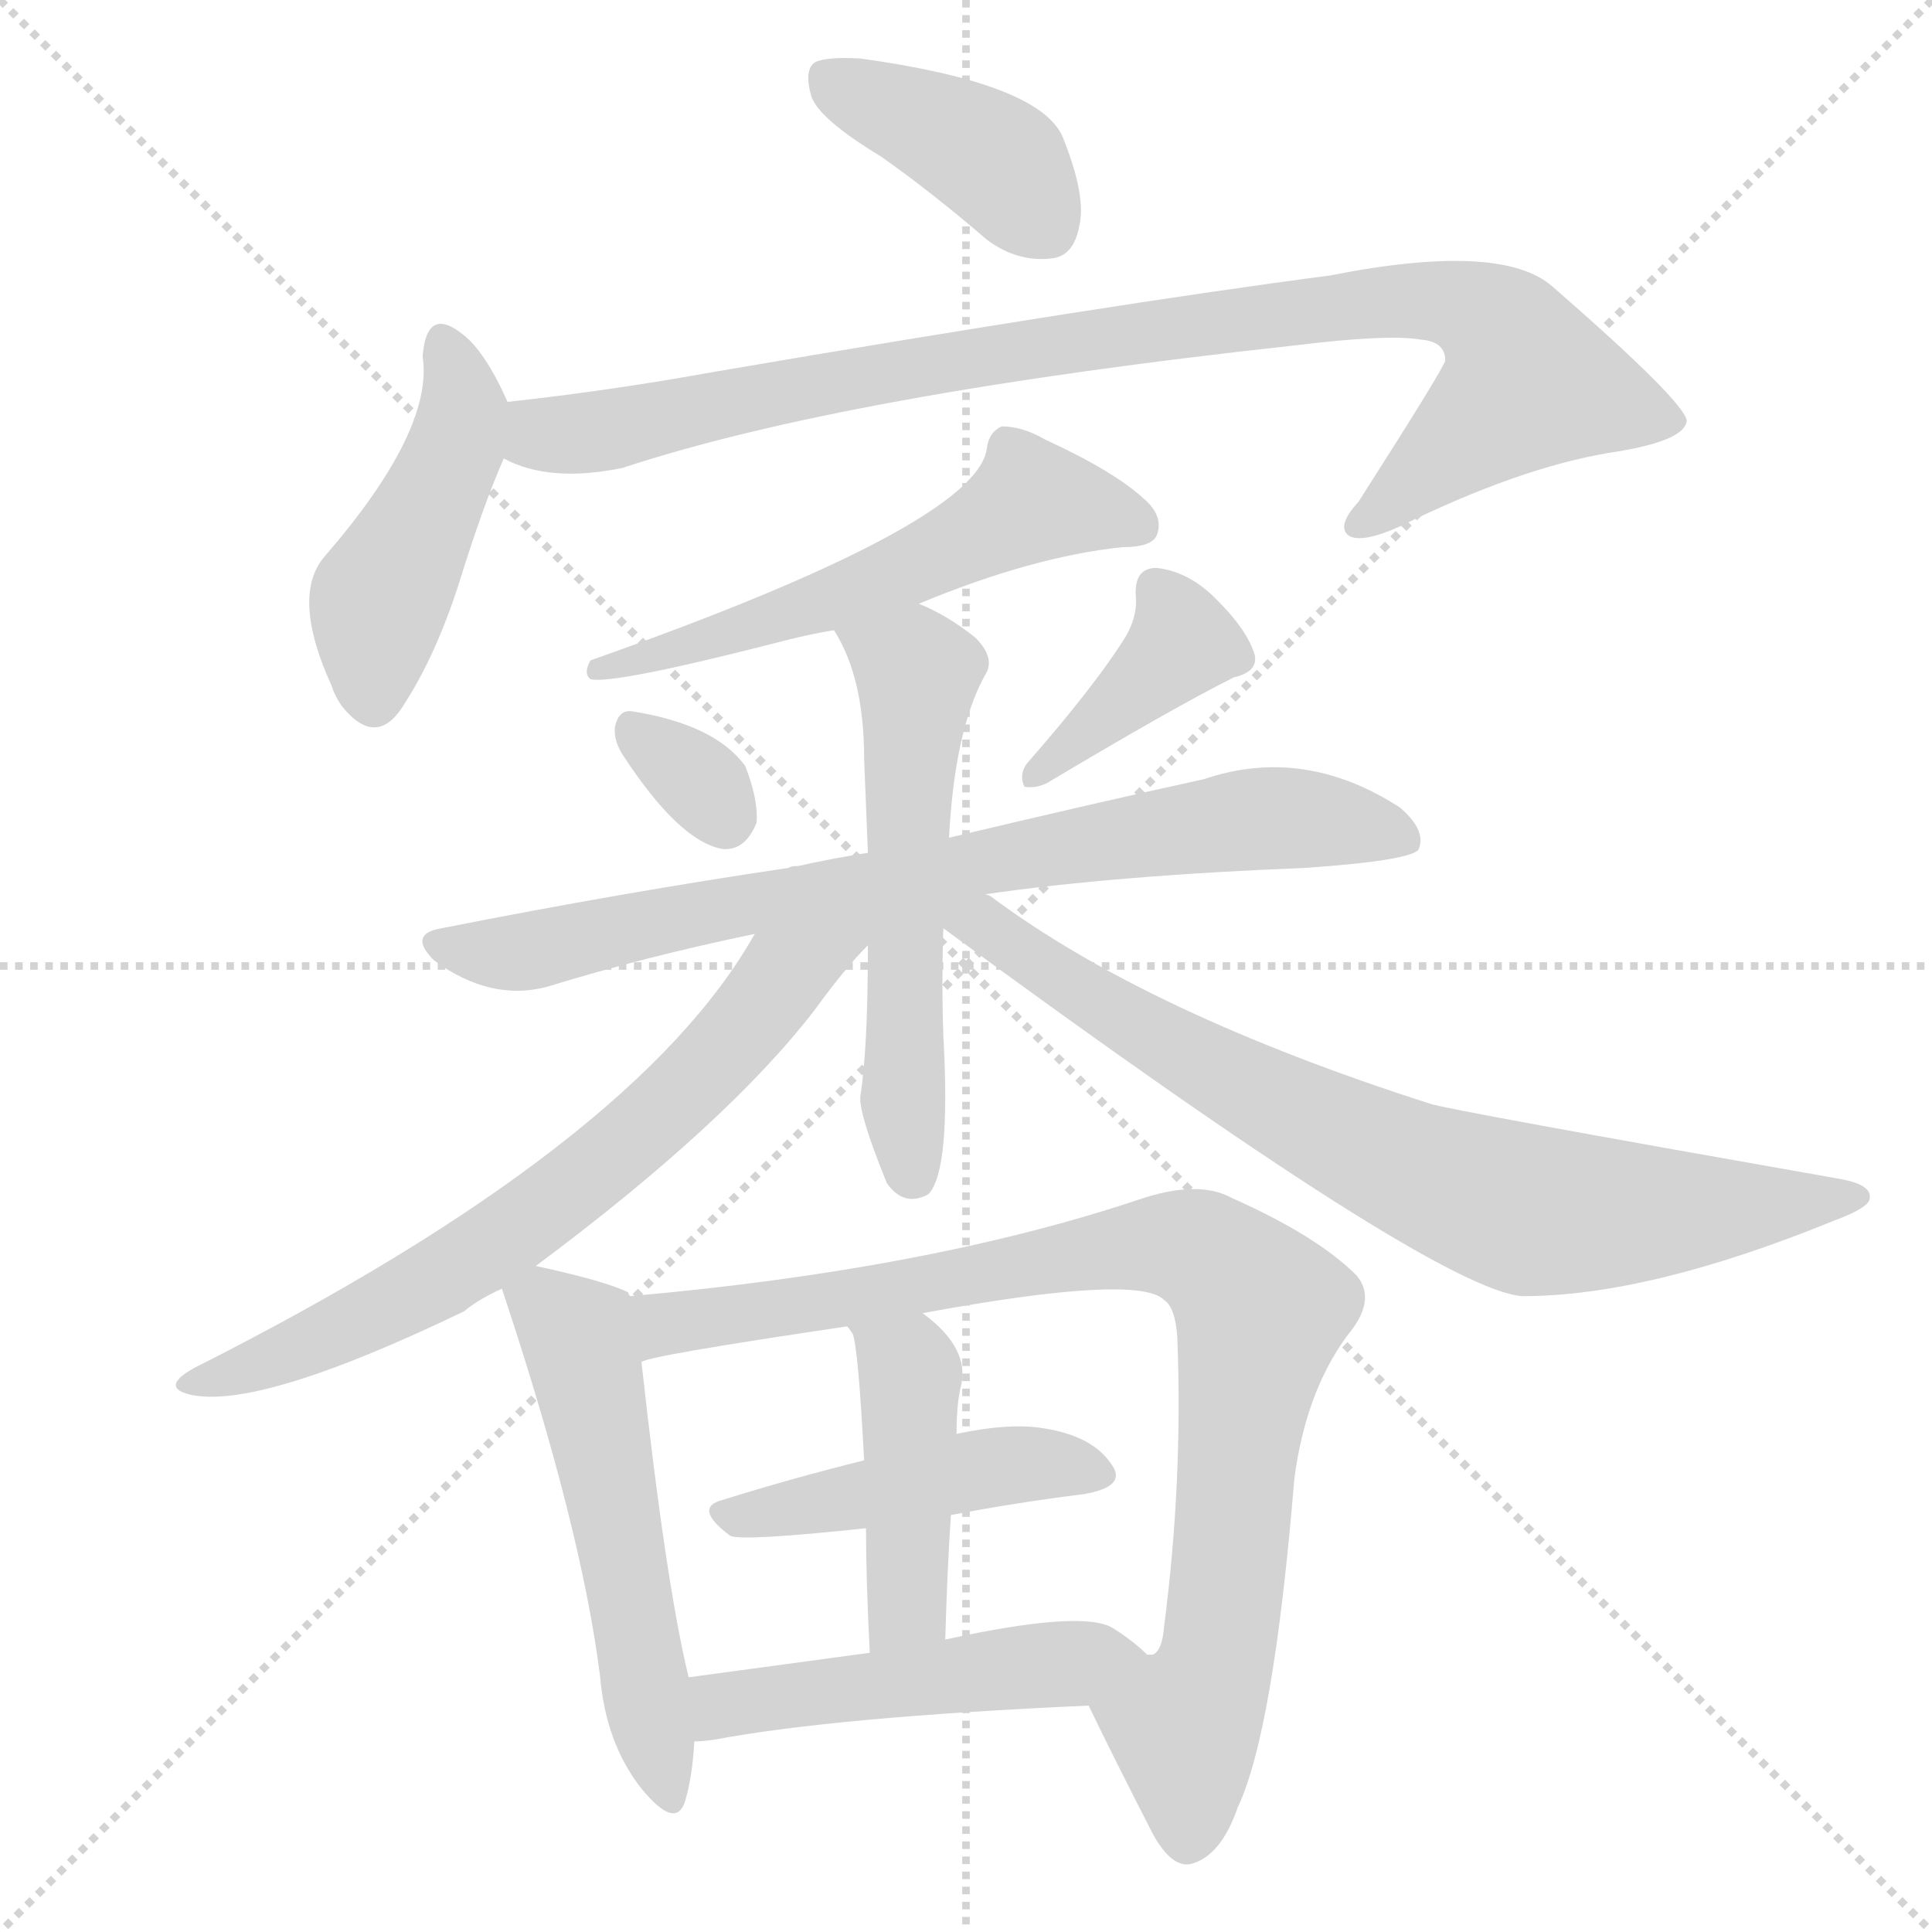
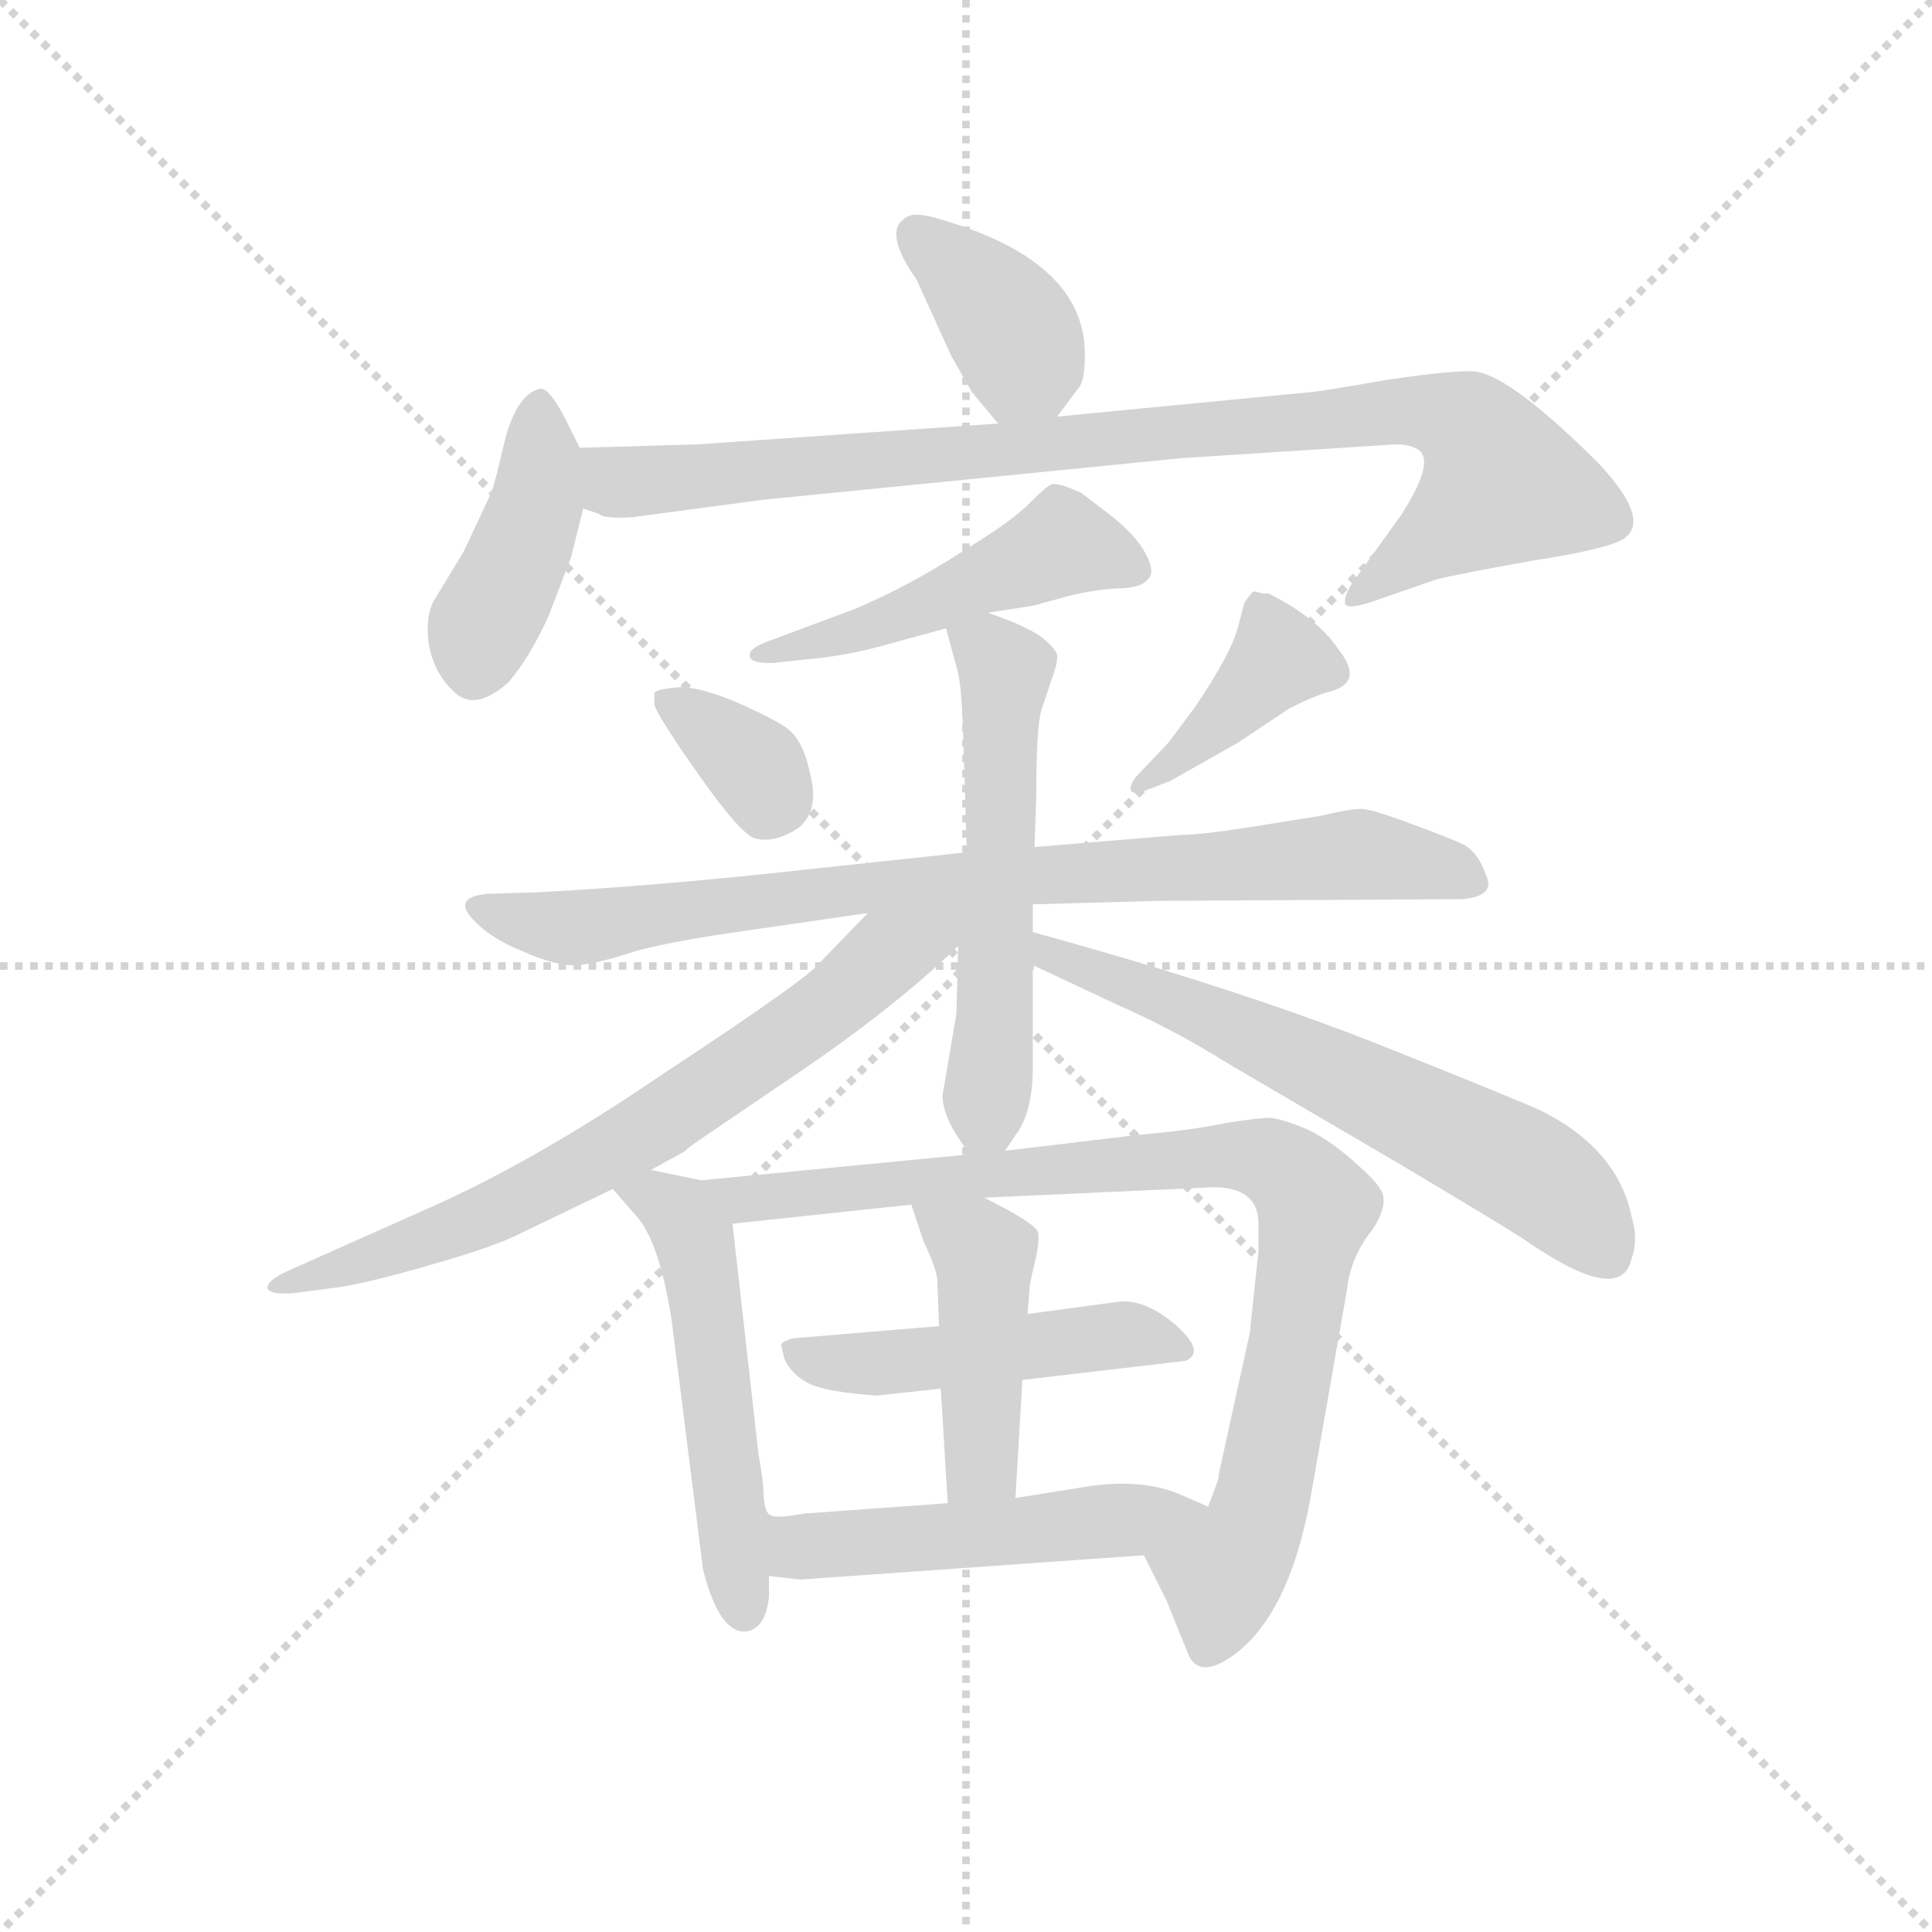
<svg xmlns="http://www.w3.org/2000/svg" version="1.1" viewBox="0 0 1024 1024">
  <g stroke="lightgray" stroke-dasharray="1,1" stroke-width="1" transform="scale(4, 4)">
    <line x1="0" y1="0" x2="256" y2="256" />
    <line x1="256" y1="0" x2="0" y2="256" />
    <line x1="128" y1="0" x2="128" y2="256" />
    <line x1="0" y1="128" x2="256" y2="128" />
  </g>
-   <g transform="scale(1, -1) translate(0, -900)">
+   <g transform="scale(0.92, -0.92) translate(60, -830)">
    <style type="text/css">
      
        @keyframes keyframes0 {
          from {
            stroke: blue;
-             stroke-dashoffset: 400;
+             stroke-dashoffset: 381;
+             stroke-width: 128;
+           }
+           55% {
+             animation-timing-function: step-end;
+             stroke: blue;
+             stroke-dashoffset: 0;
+             stroke-width: 128;
+           }
+           to {
+             stroke: black;
+             stroke-width: 1024;
+           }
+         }
+         #make-me-a-hanzi-animation-0 {
+           animation: keyframes0 0.56s both;
+           animation-delay: 0s;
+           animation-timing-function: linear;
+         }
+       
+         @keyframes keyframes1 {
+           from {
+             stroke: blue;
+             stroke-dashoffset: 412;
            stroke-width: 128;
          }
          57% {
            animation-timing-function: step-end;
            stroke: blue;
            stroke-dashoffset: 0;
            stroke-width: 128;
          }
          to {
            stroke: black;
            stroke-width: 1024;
          }
        }
-         #make-me-a-hanzi-animation-0 {
-           animation: keyframes0 0.576s both;
-           animation-delay: 0s;
-           animation-timing-function: linear;
-         }
-       
-         @keyframes keyframes1 {
-           from {
-             stroke: blue;
-             stroke-dashoffset: 451;
+         #make-me-a-hanzi-animation-1 {
+           animation: keyframes1 0.585s both;
+           animation-delay: 0.56s;
+           animation-timing-function: linear;
+         }
+       
+         @keyframes keyframes2 {
+           from {
+             stroke: blue;
+             stroke-dashoffset: 915;
+             stroke-width: 128;
+           }
+           75% {
+             animation-timing-function: step-end;
+             stroke: blue;
+             stroke-dashoffset: 0;
+             stroke-width: 128;
+           }
+           to {
+             stroke: black;
+             stroke-width: 1024;
+           }
+         }
+         #make-me-a-hanzi-animation-2 {
+           animation: keyframes2 0.995s both;
+           animation-delay: 1.145s;
+           animation-timing-function: linear;
+         }
+       
+         @keyframes keyframes3 {
+           from {
+             stroke: blue;
+             stroke-dashoffset: 484;
+             stroke-width: 128;
+           }
+           61% {
+             animation-timing-function: step-end;
+             stroke: blue;
+             stroke-dashoffset: 0;
+             stroke-width: 128;
+           }
+           to {
+             stroke: black;
+             stroke-width: 1024;
+           }
+         }
+         #make-me-a-hanzi-animation-3 {
+           animation: keyframes3 0.644s both;
+           animation-delay: 2.14s;
+           animation-timing-function: linear;
+         }
+       
+         @keyframes keyframes4 {
+           from {
+             stroke: blue;
+             stroke-dashoffset: 348;
+             stroke-width: 128;
+           }
+           53% {
+             animation-timing-function: step-end;
+             stroke: blue;
+             stroke-dashoffset: 0;
+             stroke-width: 128;
+           }
+           to {
+             stroke: black;
+             stroke-width: 1024;
+           }
+         }
+         #make-me-a-hanzi-animation-4 {
+           animation: keyframes4 0.533s both;
+           animation-delay: 2.784s;
+           animation-timing-function: linear;
+         }
+       
+         @keyframes keyframes5 {
+           from {
+             stroke: blue;
+             stroke-dashoffset: 397;
+             stroke-width: 128;
+           }
+           56% {
+             animation-timing-function: step-end;
+             stroke: blue;
+             stroke-dashoffset: 0;
+             stroke-width: 128;
+           }
+           to {
+             stroke: black;
+             stroke-width: 1024;
+           }
+         }
+         #make-me-a-hanzi-animation-5 {
+           animation: keyframes5 0.573s both;
+           animation-delay: 3.317s;
+           animation-timing-function: linear;
+         }
+       
+         @keyframes keyframes6 {
+           from {
+             stroke: blue;
+             stroke-dashoffset: 828;
+             stroke-width: 128;
+           }
+           73% {
+             animation-timing-function: step-end;
+             stroke: blue;
+             stroke-dashoffset: 0;
+             stroke-width: 128;
+           }
+           to {
+             stroke: black;
+             stroke-width: 1024;
+           }
+         }
+         #make-me-a-hanzi-animation-6 {
+           animation: keyframes6 0.924s both;
+           animation-delay: 3.89s;
+           animation-timing-function: linear;
+         }
+       
+         @keyframes keyframes7 {
+           from {
+             stroke: blue;
+             stroke-dashoffset: 556;
+             stroke-width: 128;
+           }
+           64% {
+             animation-timing-function: step-end;
+             stroke: blue;
+             stroke-dashoffset: 0;
+             stroke-width: 128;
+           }
+           to {
+             stroke: black;
+             stroke-width: 1024;
+           }
+         }
+         #make-me-a-hanzi-animation-7 {
+           animation: keyframes7 0.702s both;
+           animation-delay: 4.814s;
+           animation-timing-function: linear;
+         }
+       
+         @keyframes keyframes8 {
+           from {
+             stroke: blue;
+             stroke-dashoffset: 700;
+             stroke-width: 128;
+           }
+           69% {
+             animation-timing-function: step-end;
+             stroke: blue;
+             stroke-dashoffset: 0;
+             stroke-width: 128;
+           }
+           to {
+             stroke: black;
+             stroke-width: 1024;
+           }
+         }
+         #make-me-a-hanzi-animation-8 {
+           animation: keyframes8 0.82s both;
+           animation-delay: 5.516s;
+           animation-timing-function: linear;
+         }
+       
+         @keyframes keyframes9 {
+           from {
+             stroke: blue;
+             stroke-dashoffset: 634;
+             stroke-width: 128;
+           }
+           67% {
+             animation-timing-function: step-end;
+             stroke: blue;
+             stroke-dashoffset: 0;
+             stroke-width: 128;
+           }
+           to {
+             stroke: black;
+             stroke-width: 1024;
+           }
+         }
+         #make-me-a-hanzi-animation-9 {
+           animation: keyframes9 0.766s both;
+           animation-delay: 6.336s;
+           animation-timing-function: linear;
+         }
+       
+         @keyframes keyframes10 {
+           from {
+             stroke: blue;
+             stroke-dashoffset: 524;
+             stroke-width: 128;
+           }
+           63% {
+             animation-timing-function: step-end;
+             stroke: blue;
+             stroke-dashoffset: 0;
+             stroke-width: 128;
+           }
+           to {
+             stroke: black;
+             stroke-width: 1024;
+           }
+         }
+         #make-me-a-hanzi-animation-10 {
+           animation: keyframes10 0.676s both;
+           animation-delay: 7.102s;
+           animation-timing-function: linear;
+         }
+       
+         @keyframes keyframes11 {
+           from {
+             stroke: blue;
+             stroke-dashoffset: 879;
+             stroke-width: 128;
+           }
+           74% {
+             animation-timing-function: step-end;
+             stroke: blue;
+             stroke-dashoffset: 0;
+             stroke-width: 128;
+           }
+           to {
+             stroke: black;
+             stroke-width: 1024;
+           }
+         }
+         #make-me-a-hanzi-animation-11 {
+           animation: keyframes11 0.965s both;
+           animation-delay: 7.778s;
+           animation-timing-function: linear;
+         }
+       
+         @keyframes keyframes12 {
+           from {
+             stroke: blue;
+             stroke-dashoffset: 478;
+             stroke-width: 128;
+           }
+           61% {
+             animation-timing-function: step-end;
+             stroke: blue;
+             stroke-dashoffset: 0;
+             stroke-width: 128;
+           }
+           to {
+             stroke: black;
+             stroke-width: 1024;
+           }
+         }
+         #make-me-a-hanzi-animation-12 {
+           animation: keyframes12 0.639s both;
+           animation-delay: 8.744s;
+           animation-timing-function: linear;
+         }
+       
+         @keyframes keyframes13 {
+           from {
+             stroke: blue;
+             stroke-dashoffset: 440;
            stroke-width: 128;
          }
          59% {
            animation-timing-function: step-end;
            stroke: blue;
            stroke-dashoffset: 0;
            stroke-width: 128;
          }
          to {
            stroke: black;
            stroke-width: 1024;
          }
        }
-         #make-me-a-hanzi-animation-1 {
-           animation: keyframes1 0.617s both;
-           animation-delay: 0.576s;
-           animation-timing-function: linear;
-         }
-       
-         @keyframes keyframes2 {
-           from {
-             stroke: blue;
-             stroke-dashoffset: 935;
-             stroke-width: 128;
-           }
-           75% {
-             animation-timing-function: step-end;
-             stroke: blue;
-             stroke-dashoffset: 0;
-             stroke-width: 128;
-           }
-           to {
-             stroke: black;
-             stroke-width: 1024;
-           }
-         }
-         #make-me-a-hanzi-animation-2 {
-           animation: keyframes2 1.011s both;
-           animation-delay: 1.193s;
-           animation-timing-function: linear;
-         }
-       
-         @keyframes keyframes3 {
-           from {
-             stroke: blue;
-             stroke-dashoffset: 570;
-             stroke-width: 128;
-           }
-           65% {
-             animation-timing-function: step-end;
-             stroke: blue;
-             stroke-dashoffset: 0;
-             stroke-width: 128;
-           }
-           to {
-             stroke: black;
-             stroke-width: 1024;
-           }
-         }
-         #make-me-a-hanzi-animation-3 {
-           animation: keyframes3 0.714s both;
-           animation-delay: 2.203s;
-           animation-timing-function: linear;
-         }
-       
-         @keyframes keyframes4 {
-           from {
-             stroke: blue;
-             stroke-dashoffset: 320;
-             stroke-width: 128;
-           }
-           51% {
-             animation-timing-function: step-end;
-             stroke: blue;
-             stroke-dashoffset: 0;
-             stroke-width: 128;
-           }
-           to {
-             stroke: black;
-             stroke-width: 1024;
-           }
-         }
-         #make-me-a-hanzi-animation-4 {
-           animation: keyframes4 0.51s both;
-           animation-delay: 2.917s;
-           animation-timing-function: linear;
-         }
-       
-         @keyframes keyframes5 {
-           from {
-             stroke: blue;
-             stroke-dashoffset: 394;
-             stroke-width: 128;
-           }
-           56% {
-             animation-timing-function: step-end;
-             stroke: blue;
-             stroke-dashoffset: 0;
-             stroke-width: 128;
-           }
-           to {
-             stroke: black;
-             stroke-width: 1024;
-           }
-         }
-         #make-me-a-hanzi-animation-5 {
-           animation: keyframes5 0.571s both;
-           animation-delay: 3.428s;
-           animation-timing-function: linear;
-         }
-       
-         @keyframes keyframes6 {
-           from {
-             stroke: blue;
-             stroke-dashoffset: 778;
-             stroke-width: 128;
-           }
-           72% {
-             animation-timing-function: step-end;
-             stroke: blue;
-             stroke-dashoffset: 0;
-             stroke-width: 128;
-           }
-           to {
-             stroke: black;
-             stroke-width: 1024;
-           }
-         }
-         #make-me-a-hanzi-animation-6 {
-           animation: keyframes6 0.883s both;
-           animation-delay: 3.998s;
-           animation-timing-function: linear;
-         }
-       
-         @keyframes keyframes7 {
-           from {
-             stroke: blue;
-             stroke-dashoffset: 564;
-             stroke-width: 128;
-           }
-           65% {
-             animation-timing-function: step-end;
-             stroke: blue;
-             stroke-dashoffset: 0;
-             stroke-width: 128;
-           }
-           to {
-             stroke: black;
-             stroke-width: 1024;
-           }
-         }
-         #make-me-a-hanzi-animation-7 {
-           animation: keyframes7 0.709s both;
-           animation-delay: 4.882s;
-           animation-timing-function: linear;
-         }
-       
-         @keyframes keyframes8 {
-           from {
-             stroke: blue;
-             stroke-dashoffset: 689;
-             stroke-width: 128;
-           }
-           69% {
-             animation-timing-function: step-end;
-             stroke: blue;
-             stroke-dashoffset: 0;
-             stroke-width: 128;
-           }
-           to {
-             stroke: black;
-             stroke-width: 1024;
-           }
-         }
-         #make-me-a-hanzi-animation-8 {
-           animation: keyframes8 0.811s both;
-           animation-delay: 5.59s;
-           animation-timing-function: linear;
-         }
-       
-         @keyframes keyframes9 {
-           from {
-             stroke: blue;
-             stroke-dashoffset: 772;
-             stroke-width: 128;
-           }
-           72% {
-             animation-timing-function: step-end;
-             stroke: blue;
-             stroke-dashoffset: 0;
-             stroke-width: 128;
-           }
-           to {
-             stroke: black;
-             stroke-width: 1024;
-           }
-         }
-         #make-me-a-hanzi-animation-9 {
-           animation: keyframes9 0.878s both;
-           animation-delay: 6.401s;
-           animation-timing-function: linear;
-         }
-       
-         @keyframes keyframes10 {
-           from {
-             stroke: blue;
-             stroke-dashoffset: 538;
-             stroke-width: 128;
-           }
-           64% {
-             animation-timing-function: step-end;
-             stroke: blue;
-             stroke-dashoffset: 0;
-             stroke-width: 128;
-           }
-           to {
-             stroke: black;
-             stroke-width: 1024;
-           }
-         }
-         #make-me-a-hanzi-animation-10 {
-           animation: keyframes10 0.688s both;
-           animation-delay: 7.279s;
-           animation-timing-function: linear;
-         }
-       
-         @keyframes keyframes11 {
-           from {
-             stroke: blue;
-             stroke-dashoffset: 887;
-             stroke-width: 128;
-           }
-           74% {
-             animation-timing-function: step-end;
-             stroke: blue;
-             stroke-dashoffset: 0;
-             stroke-width: 128;
-           }
-           to {
-             stroke: black;
-             stroke-width: 1024;
-           }
-         }
-         #make-me-a-hanzi-animation-11 {
-           animation: keyframes11 0.972s both;
-           animation-delay: 7.967s;
-           animation-timing-function: linear;
-         }
-       
-         @keyframes keyframes12 {
-           from {
-             stroke: blue;
-             stroke-dashoffset: 454;
-             stroke-width: 128;
-           }
-           60% {
-             animation-timing-function: step-end;
-             stroke: blue;
-             stroke-dashoffset: 0;
-             stroke-width: 128;
-           }
-           to {
-             stroke: black;
-             stroke-width: 1024;
-           }
-         }
-         #make-me-a-hanzi-animation-12 {
-           animation: keyframes12 0.619s both;
-           animation-delay: 8.939s;
-           animation-timing-function: linear;
-         }
-       
-         @keyframes keyframes13 {
-           from {
-             stroke: blue;
-             stroke-dashoffset: 431;
-             stroke-width: 128;
-           }
-           58% {
-             animation-timing-function: step-end;
-             stroke: blue;
-             stroke-dashoffset: 0;
-             stroke-width: 128;
-           }
-           to {
-             stroke: black;
-             stroke-width: 1024;
-           }
-         }
        #make-me-a-hanzi-animation-13 {
-           animation: keyframes13 0.601s both;
-           animation-delay: 9.559s;
+           animation: keyframes13 0.608s both;
+           animation-delay: 9.383s;
          animation-timing-function: linear;
        }
      
        @keyframes keyframes14 {
          from {
            stroke: blue;
-             stroke-dashoffset: 491;
+             stroke-dashoffset: 503;
            stroke-width: 128;
          }
          62% {
            animation-timing-function: step-end;
            stroke: blue;
            stroke-dashoffset: 0;
            stroke-width: 128;
          }
          to {
            stroke: black;
            stroke-width: 1024;
          }
        }
        #make-me-a-hanzi-animation-14 {
-           animation: keyframes14 0.65s both;
-           animation-delay: 10.159s;
+           animation: keyframes14 0.659s both;
+           animation-delay: 9.991s;
          animation-timing-function: linear;
        }
      
    </style>
-     <path d="M 467 817 Q 494 798 523 773 Q 539 761 557 763 Q 569 764 572 780 Q 576 796 563 828 Q 550 856 456 869 Q 438 870 432 867 Q 426 863 430 849 Q 434 837 467 817 Z" fill="lightgray" />
-     <path d="M 269 687 Q 257 714 245 723 Q 226 738 224 711 Q 230 672 172 605 Q 154 584 176 536 Q 177 532 181 526 Q 200 502 215 528 Q 231 553 243 590 Q 256 632 267 657 C 275 675 275 675 269 687 Z" fill="lightgray" />
-     <path d="M 267 657 Q 291 644 330 652 Q 448 691 687 717 Q 736 723 753 720 Q 766 719 766 709 Q 766 706 720 634 Q 708 621 715 616 Q 722 612 742 621 Q 805 652 853 660 Q 893 666 894 677 Q 893 687 823 748 Q 796 772 705 754 Q 590 739 379 703 Q 324 693 269 687 C 239 684 238 666 267 657 Z" fill="lightgray" />
-     <path d="M 487 580 Q 547 605 595 610 Q 610 610 613 616 Q 617 626 607 635 Q 591 650 554 667 Q 542 674 531 674 Q 524 671 523 662 Q 517 622 313 550 Q 309 543 313 540 Q 325 537 418 561 Q 430 564 442 566 L 487 580 Z" fill="lightgray" />
-     <path d="M 330 500 Q 360 454 383 450 Q 395 449 401 464 Q 402 476 395 494 Q 379 516 335 523 Q 328 524 326 515 Q 325 508 330 500 Z" fill="lightgray" />
-     <path d="M 595 560 Q 579 535 544 495 Q 540 489 543 483 Q 549 482 555 485 Q 622 525 654 541 Q 667 544 665 553 Q 661 566 646 581 Q 631 597 613 599 Q 601 599 602 584 Q 603 572 595 560 Z" fill="lightgray" />
-     <path d="M 522 426 Q 591 436 692 440 Q 749 444 752 450 Q 756 460 742 472 Q 691 505 638 487 Q 583 475 503 456 L 460 448 Q 441 445 423 441 Q 419 441 418 440 Q 330 427 234 408 Q 216 405 230 391 Q 260 369 290 377 Q 342 393 400 405 L 522 426 Z" fill="lightgray" />
-     <path d="M 460 399 Q 460 344 456 319 Q 455 310 470 273 Q 479 260 492 267 Q 504 279 500 351 Q 499 381 500 408 L 503 456 Q 506 513 522 542 Q 528 551 517 562 Q 502 574 487 580 C 460 593 428 592 442 566 Q 458 541 458 498 L 460 448 L 460 399 Z" fill="lightgray" />
-     <path d="M 284 229 Q 386 305 432 365 Q 448 387 460 399 C 480 421 444 478 400 405 Q 337 293 103 175 Q 85 165 100 161 Q 136 152 246 205 Q 253 211 266 217 L 284 229 Z" fill="lightgray" />
-     <path d="M 500 408 Q 761 216 807 213 Q 874 213 972 253 Q 991 260 991 265 Q 992 272 976 275 Q 766 312 758 315 Q 608 363 525 425 Q 523 426 522 426 C 497 442 476 426 500 408 Z" fill="lightgray" />
-     <path d="M 334 213 Q 333 214 333 215 Q 321 221 284 229 C 260 234 260 234 266 217 Q 308 91 318 12 Q 321 -24 340 -48 Q 358 -70 363 -55 Q 367 -42 368 -23 L 365 11 Q 353 60 340 178 L 334 213 Z" fill="lightgray" />
-     <path d="M 577 -4 Q 589 -29 611 -72 Q 621 -90 631 -88 Q 647 -84 656 -58 Q 675 -18 686 116 Q 692 162 714 192 Q 730 211 719 224 Q 698 245 653 265 Q 635 275 603 264 Q 492 227 334 213 C 304 210 311 171 340 178 Q 341 181 449 197 L 489 204 Q 603 225 617 211 Q 623 207 624 191 Q 627 115 617 38 Q 616 25 611 23 Q 610 23 608 23 C 593 -3 570 10 577 -4 Z" fill="lightgray" />
-     <path d="M 504 97 Q 541 104 574 108 Q 598 112 589 124 Q 579 139 553 143 Q 535 146 507 140 L 458 126 Q 418 116 383 105 Q 367 101 387 86 Q 393 83 459 90 L 504 97 Z" fill="lightgray" />
-     <path d="M 501 31 Q 502 67 504 97 L 507 140 Q 507 155 509 164 Q 515 185 489 204 C 465 223 433 223 449 197 Q 450 196 452 193 Q 455 184 458 126 L 459 90 Q 459 63 461 24 C 462 -6 500 1 501 31 Z" fill="lightgray" />
-     <path d="M 368 -23 Q 372 -23 379 -22 Q 443 -10 577 -4 C 607 -3 630 3 608 23 Q 601 30 590 37 Q 574 47 501 31 L 461 24 Q 409 17 365 11 C 335 7 338 -25 368 -23 Z" fill="lightgray" />
+     <path d="M 549 590 L 561 606 Q 565 610 565 626 Q 565 681 477 705 Q 465 708 461 704 Q 449 696 468 669 L 488 625 L 500 604 L 515 586 C 531 566 531 566 549 590 Z" fill="lightgray" />
+     <path d="M 274 572 L 265 590 Q 256 607 251 606 Q 238 603 231 577 Q 225 551 223 546 L 207 512 L 190 484 Q 185 475 187 459 Q 190 442 202 431 Q 214 420 233 437 Q 245 451 256 475 L 269 509 L 276 537 C 281 558 281 558 274 572 Z" fill="lightgray" />
+     <path d="M 304 532 L 379 542 L 620 566 L 744 574 Q 751 574 755 572 Q 769 567 747 533 L 719 494 Q 714 486 715 482 Q 717 478 738 486 L 767 496 Q 778 499 823 507 Q 868 514 876 520 Q 891 531 861 563 Q 811 613 790 616 Q 778 617 738 611 Q 698 604 694 604 L 549 590 L 515 586 L 342 574 L 274 572 C 244 571 247 544 276 537 L 285 534 Q 288 531 304 532 Z" fill="lightgray" />
+     <path d="M 509 477 L 535 481 L 557 487 Q 569 490 583 491 Q 597 491 601 496 Q 606 500 600 511 Q 595 521 580 533 L 563 546 Q 550 552 546 551 Q 543 550 534 541 Q 525 531 494 512 Q 463 492 432 479 L 381 460 Q 371 456 372 452 Q 372 448 385 448 L 403 450 Q 428 452 452 459 L 485 468 L 509 477 Z" fill="lightgray" />
+     <path d="M 317 431 L 317 424 Q 319 417 343 383 Q 367 349 375 347 Q 386 344 400 353 Q 412 363 407 383 Q 403 403 394 410 Q 386 416 363 426 Q 341 435 330 434 Q 319 433 317 431 Z" fill="lightgray" />
+     <path d="M 601 375 L 614 380 L 653 402 L 683 422 Q 697 429 704 431 Q 727 436 711 456 Q 699 474 671 488 Q 666 488 664 489 Q 662 490 660 487 L 657 483 L 653 468 Q 649 453 628 422 L 613 402 L 594 382 Q 590 376 592 374 Q 595 372 601 375 Z" fill="lightgray" />
+     <path d="M 535 309 L 607 311 L 783 312 Q 802 314 796 326 Q 792 338 784 343 Q 776 347 754 355 Q 733 363 725 364 Q 717 364 701 360 L 657 353 Q 631 349 620 349 L 536 342 L 497 339 L 376 326 Q 307 319 251 316 L 220 315 Q 202 313 211 302 Q 221 290 241 282 Q 261 273 273 274 Q 285 275 306 282 Q 328 288 371 294 L 440 304 L 535 309 Z" fill="lightgray" />
+     <path d="M 491 246 L 483 199 Q 483 185 499 165 C 509 152 509 152 519 167 L 525 176 Q 535 189 535 215 L 535 274 L 535 293 L 535 309 L 536 342 L 537 371 Q 537 411 540 421 L 546 439 Q 549 447 549 451 Q 550 455 540 463 Q 530 470 509 477 C 481 487 480 487 485 468 L 491 446 Q 494 438 495 404 L 497 339 L 492 285 L 491 246 Z" fill="lightgray" />
+     <path d="M 315 156 L 335 167 Q 335 168 347 176 L 400 212 Q 456 250 492 285 C 514 306 493 358 440 304 L 409 272 Q 393 258 320 210 Q 248 161 187 134 L 104 97 Q 94 92 94 88 Q 95 84 109 85 L 132 88 Q 149 90 187 101 Q 226 112 241 120 L 293 145 L 315 156 Z" fill="lightgray" />
+     <path d="M 535 274 L 584 251 Q 616 237 648 217 L 747 159 Q 809 122 818 116 Q 874 77 880 105 Q 884 116 880 129 Q 872 168 828 190 Q 813 197 730 230 Q 648 262 535 293 C 506 301 508 287 535 274 Z" fill="lightgray" />
+     <path d="M 344 150 L 315 156 C 286 162 276 164 293 145 L 307 129 Q 320 114 327 69 L 345 -74 Q 354 -110 369 -110 Q 381 -109 383 -90 L 383 -78 C 383 -48 385 -45 384 -43 Q 381 -42 380 -33 Q 380 -24 377 -8 L 362 125 C 360 147 360 147 344 150 Z" fill="lightgray" />
+     <path d="M 507 140 L 639 146 Q 665 146 665 125 L 665 109 L 660 62 L 642 -20 Q 643 -20 636 -38 C 627 -66 586 -39 599 -66 L 612 -92 L 625 -124 Q 631 -136 647 -126 Q 682 -104 695 -33 L 716 87 Q 718 106 731 122 Q 738 133 737 140 Q 737 146 722 159 Q 708 172 694 179 Q 680 185 672 186 Q 665 186 646 183 Q 628 179 594 176 L 519 167 L 499 165 L 344 150 C 314 147 332 122 362 125 L 465 136 L 507 140 Z" fill="lightgray" />
+     <path d="M 529 35 L 623 46 Q 635 51 617 67 Q 599 82 584 80 L 532 73 L 481 66 L 397 59 Q 390 57 390 55 L 392 47 Q 396 38 406 33 Q 416 28 445 26 L 482 30 L 529 35 Z" fill="lightgray" />
+     <path d="M 525 -33 L 529 35 L 532 73 L 533 86 Q 533 90 536 102 Q 539 114 538 120 Q 537 125 507 140 C 480 154 456 164 465 136 L 472 115 Q 480 98 480 92 L 481 66 L 482 30 L 486 -36 C 488 -66 523 -63 525 -33 Z" fill="lightgray" />
+     <path d="M 636 -38 L 620 -31 Q 599 -22 569 -26 L 525 -33 L 486 -36 L 403 -42 Q 387 -45 384 -43 C 354 -41 353 -75 383 -78 L 401 -80 L 599 -66 C 629 -64 663 -50 636 -38 Z" fill="lightgray" />
    <clipPath id="make-me-a-hanzi-clip-0">
-       <path d="M 467 817 Q 494 798 523 773 Q 539 761 557 763 Q 569 764 572 780 Q 576 796 563 828 Q 550 856 456 869 Q 438 870 432 867 Q 426 863 430 849 Q 434 837 467 817 Z" />
-     </clipPath>
-     <path clip-path="url(#make-me-a-hanzi-clip-0)" d="M 438 859 L 522 819 L 555 780" fill="none" id="make-me-a-hanzi-animation-0" stroke-dasharray="272 544" stroke-linecap="round" />
+       <path d="M 549 590 L 561 606 Q 565 610 565 626 Q 565 681 477 705 Q 465 708 461 704 Q 449 696 468 669 L 488 625 L 500 604 L 515 586 C 531 566 531 566 549 590 Z" />
+     </clipPath>
+     <path clip-path="url(#make-me-a-hanzi-clip-0)" d="M 468 695 L 508 660 L 524 638 L 530 623 L 519 597" fill="none" id="make-me-a-hanzi-animation-0" stroke-dasharray="253 506" stroke-linecap="round" />
    <clipPath id="make-me-a-hanzi-clip-1">
-       <path d="M 269 687 Q 257 714 245 723 Q 226 738 224 711 Q 230 672 172 605 Q 154 584 176 536 Q 177 532 181 526 Q 200 502 215 528 Q 231 553 243 590 Q 256 632 267 657 C 275 675 275 675 269 687 Z" />
-     </clipPath>
-     <path clip-path="url(#make-me-a-hanzi-clip-1)" d="M 235 716 L 243 700 L 243 666 L 200 579 L 198 533" fill="none" id="make-me-a-hanzi-animation-1" stroke-dasharray="323 646" stroke-linecap="round" />
+       <path d="M 274 572 L 265 590 Q 256 607 251 606 Q 238 603 231 577 Q 225 551 223 546 L 207 512 L 190 484 Q 185 475 187 459 Q 190 442 202 431 Q 214 420 233 437 Q 245 451 256 475 L 269 509 L 276 537 C 281 558 281 558 274 572 Z" />
+     </clipPath>
+     <path clip-path="url(#make-me-a-hanzi-clip-1)" d="M 250 598 L 249 536 L 219 473 L 215 449" fill="none" id="make-me-a-hanzi-animation-1" stroke-dasharray="284 568" stroke-linecap="round" />
    <clipPath id="make-me-a-hanzi-clip-2">
-       <path d="M 267 657 Q 291 644 330 652 Q 448 691 687 717 Q 736 723 753 720 Q 766 719 766 709 Q 766 706 720 634 Q 708 621 715 616 Q 722 612 742 621 Q 805 652 853 660 Q 893 666 894 677 Q 893 687 823 748 Q 796 772 705 754 Q 590 739 379 703 Q 324 693 269 687 C 239 684 238 666 267 657 Z" />
-     </clipPath>
-     <path clip-path="url(#make-me-a-hanzi-clip-2)" d="M 278 679 L 291 669 L 318 671 L 449 700 L 719 740 L 757 741 L 784 734 L 807 711 L 809 696 L 721 622" fill="none" id="make-me-a-hanzi-animation-2" stroke-dasharray="807 1614" stroke-linecap="round" />
+       <path d="M 304 532 L 379 542 L 620 566 L 744 574 Q 751 574 755 572 Q 769 567 747 533 L 719 494 Q 714 486 715 482 Q 717 478 738 486 L 767 496 Q 778 499 823 507 Q 868 514 876 520 Q 891 531 861 563 Q 811 613 790 616 Q 778 617 738 611 Q 698 604 694 604 L 549 590 L 515 586 L 342 574 L 274 572 C 244 571 247 544 276 537 L 285 534 Q 288 531 304 532 Z" />
+     </clipPath>
+     <path clip-path="url(#make-me-a-hanzi-clip-2)" d="M 281 567 L 298 552 L 729 593 L 766 592 L 788 583 L 804 550 L 719 487" fill="none" id="make-me-a-hanzi-animation-2" stroke-dasharray="787 1574" stroke-linecap="round" />
    <clipPath id="make-me-a-hanzi-clip-3">
-       <path d="M 487 580 Q 547 605 595 610 Q 610 610 613 616 Q 617 626 607 635 Q 591 650 554 667 Q 542 674 531 674 Q 524 671 523 662 Q 517 622 313 550 Q 309 543 313 540 Q 325 537 418 561 Q 430 564 442 566 L 487 580 Z" />
-     </clipPath>
-     <path clip-path="url(#make-me-a-hanzi-clip-3)" d="M 604 621 L 547 635 L 474 595 L 360 556 L 353 559 L 344 551 L 326 554 L 316 545" fill="none" id="make-me-a-hanzi-animation-3" stroke-dasharray="442 884" stroke-linecap="round" />
+       <path d="M 509 477 L 535 481 L 557 487 Q 569 490 583 491 Q 597 491 601 496 Q 606 500 600 511 Q 595 521 580 533 L 563 546 Q 550 552 546 551 Q 543 550 534 541 Q 525 531 494 512 Q 463 492 432 479 L 381 460 Q 371 456 372 452 Q 372 448 385 448 L 403 450 Q 428 452 452 459 L 485 468 L 509 477 Z" />
+     </clipPath>
+     <path clip-path="url(#make-me-a-hanzi-clip-3)" d="M 593 503 L 552 517 L 465 477 L 379 453" fill="none" id="make-me-a-hanzi-animation-3" stroke-dasharray="356 712" stroke-linecap="round" />
    <clipPath id="make-me-a-hanzi-clip-4">
-       <path d="M 330 500 Q 360 454 383 450 Q 395 449 401 464 Q 402 476 395 494 Q 379 516 335 523 Q 328 524 326 515 Q 325 508 330 500 Z" />
-     </clipPath>
-     <path clip-path="url(#make-me-a-hanzi-clip-4)" d="M 338 510 L 369 487 L 384 467" fill="none" id="make-me-a-hanzi-animation-4" stroke-dasharray="192 384" stroke-linecap="round" />
+       <path d="M 317 431 L 317 424 Q 319 417 343 383 Q 367 349 375 347 Q 386 344 400 353 Q 412 363 407 383 Q 403 403 394 410 Q 386 416 363 426 Q 341 435 330 434 Q 319 433 317 431 Z" />
+     </clipPath>
+     <path clip-path="url(#make-me-a-hanzi-clip-4)" d="M 325 428 L 375 388 L 383 373 L 381 362" fill="none" id="make-me-a-hanzi-animation-4" stroke-dasharray="220 440" stroke-linecap="round" />
    <clipPath id="make-me-a-hanzi-clip-5">
-       <path d="M 595 560 Q 579 535 544 495 Q 540 489 543 483 Q 549 482 555 485 Q 622 525 654 541 Q 667 544 665 553 Q 661 566 646 581 Q 631 597 613 599 Q 601 599 602 584 Q 603 572 595 560 Z" />
-     </clipPath>
-     <path clip-path="url(#make-me-a-hanzi-clip-5)" d="M 613 588 L 627 559 L 548 489" fill="none" id="make-me-a-hanzi-animation-5" stroke-dasharray="266 532" stroke-linecap="round" />
+       <path d="M 601 375 L 614 380 L 653 402 L 683 422 Q 697 429 704 431 Q 727 436 711 456 Q 699 474 671 488 Q 666 488 664 489 Q 662 490 660 487 L 657 483 L 653 468 Q 649 453 628 422 L 613 402 L 594 382 Q 590 376 592 374 Q 595 372 601 375 Z" />
+     </clipPath>
+     <path clip-path="url(#make-me-a-hanzi-clip-5)" d="M 666 480 L 677 450 L 596 377" fill="none" id="make-me-a-hanzi-animation-5" stroke-dasharray="269 538" stroke-linecap="round" />
    <clipPath id="make-me-a-hanzi-clip-6">
-       <path d="M 522 426 Q 591 436 692 440 Q 749 444 752 450 Q 756 460 742 472 Q 691 505 638 487 Q 583 475 503 456 L 460 448 Q 441 445 423 441 Q 419 441 418 440 Q 330 427 234 408 Q 216 405 230 391 Q 260 369 290 377 Q 342 393 400 405 L 522 426 Z" />
-     </clipPath>
-     <path clip-path="url(#make-me-a-hanzi-clip-6)" d="M 232 399 L 270 394 L 398 422 L 652 465 L 712 464 L 746 455" fill="none" id="make-me-a-hanzi-animation-6" stroke-dasharray="650 1300" stroke-linecap="round" />
+       <path d="M 535 309 L 607 311 L 783 312 Q 802 314 796 326 Q 792 338 784 343 Q 776 347 754 355 Q 733 363 725 364 Q 717 364 701 360 L 657 353 Q 631 349 620 349 L 536 342 L 497 339 L 376 326 Q 307 319 251 316 L 220 315 Q 202 313 211 302 Q 221 290 241 282 Q 261 273 273 274 Q 285 275 306 282 Q 328 288 371 294 L 440 304 L 535 309 Z" />
+     </clipPath>
+     <path clip-path="url(#make-me-a-hanzi-clip-6)" d="M 221 305 L 270 296 L 430 318 L 723 338 L 773 329 L 787 321" fill="none" id="make-me-a-hanzi-animation-6" stroke-dasharray="700 1400" stroke-linecap="round" />
    <clipPath id="make-me-a-hanzi-clip-7">
-       <path d="M 460 399 Q 460 344 456 319 Q 455 310 470 273 Q 479 260 492 267 Q 504 279 500 351 Q 499 381 500 408 L 503 456 Q 506 513 522 542 Q 528 551 517 562 Q 502 574 487 580 C 460 593 428 592 442 566 Q 458 541 458 498 L 460 448 L 460 399 Z" />
-     </clipPath>
-     <path clip-path="url(#make-me-a-hanzi-clip-7)" d="M 451 564 L 486 543 L 479 344 L 484 276" fill="none" id="make-me-a-hanzi-animation-7" stroke-dasharray="436 872" stroke-linecap="round" />
+       <path d="M 491 246 L 483 199 Q 483 185 499 165 C 509 152 509 152 519 167 L 525 176 Q 535 189 535 215 L 535 274 L 535 293 L 535 309 L 536 342 L 537 371 Q 537 411 540 421 L 546 439 Q 549 447 549 451 Q 550 455 540 463 Q 530 470 509 477 C 481 487 480 487 485 468 L 491 446 Q 494 438 495 404 L 497 339 L 492 285 L 491 246 Z" />
+     </clipPath>
+     <path clip-path="url(#make-me-a-hanzi-clip-7)" d="M 493 464 L 519 443 L 512 234 L 503 177" fill="none" id="make-me-a-hanzi-animation-7" stroke-dasharray="428 856" stroke-linecap="round" />
    <clipPath id="make-me-a-hanzi-clip-8">
-       <path d="M 284 229 Q 386 305 432 365 Q 448 387 460 399 C 480 421 444 478 400 405 Q 337 293 103 175 Q 85 165 100 161 Q 136 152 246 205 Q 253 211 266 217 L 284 229 Z" />
-     </clipPath>
-     <path clip-path="url(#make-me-a-hanzi-clip-8)" d="M 453 411 L 448 401 L 415 383 L 334 295 L 279 252 L 189 199 L 105 167" fill="none" id="make-me-a-hanzi-animation-8" stroke-dasharray="561 1122" stroke-linecap="round" />
+       <path d="M 315 156 L 335 167 Q 335 168 347 176 L 400 212 Q 456 250 492 285 C 514 306 493 358 440 304 L 409 272 Q 393 258 320 210 Q 248 161 187 134 L 104 97 Q 94 92 94 88 Q 95 84 109 85 L 132 88 Q 149 90 187 101 Q 226 112 241 120 L 293 145 L 315 156 Z" />
+     </clipPath>
+     <path clip-path="url(#make-me-a-hanzi-clip-8)" d="M 488 302 L 278 159 L 208 124 L 102 89" fill="none" id="make-me-a-hanzi-animation-8" stroke-dasharray="572 1144" stroke-linecap="round" />
    <clipPath id="make-me-a-hanzi-clip-9">
-       <path d="M 500 408 Q 761 216 807 213 Q 874 213 972 253 Q 991 260 991 265 Q 992 272 976 275 Q 766 312 758 315 Q 608 363 525 425 Q 523 426 522 426 C 497 442 476 426 500 408 Z" />
-     </clipPath>
-     <path clip-path="url(#make-me-a-hanzi-clip-9)" d="M 508 415 L 694 305 L 801 261 L 889 257 L 985 266" fill="none" id="make-me-a-hanzi-animation-9" stroke-dasharray="644 1288" stroke-linecap="round" />
+       <path d="M 535 274 L 584 251 Q 616 237 648 217 L 747 159 Q 809 122 818 116 Q 874 77 880 105 Q 884 116 880 129 Q 872 168 828 190 Q 813 197 730 230 Q 648 262 535 293 C 506 301 508 287 535 274 Z" />
+     </clipPath>
+     <path clip-path="url(#make-me-a-hanzi-clip-9)" d="M 543 288 L 545 279 L 620 252 L 819 156 L 841 140 L 866 107" fill="none" id="make-me-a-hanzi-animation-9" stroke-dasharray="506 1012" stroke-linecap="round" />
    <clipPath id="make-me-a-hanzi-clip-10">
-       <path d="M 334 213 Q 333 214 333 215 Q 321 221 284 229 C 260 234 260 234 266 217 Q 308 91 318 12 Q 321 -24 340 -48 Q 358 -70 363 -55 Q 367 -42 368 -23 L 365 11 Q 353 60 340 178 L 334 213 Z" />
-     </clipPath>
-     <path clip-path="url(#make-me-a-hanzi-clip-10)" d="M 277 211 L 289 209 L 307 190 L 352 -49" fill="none" id="make-me-a-hanzi-animation-10" stroke-dasharray="410 820" stroke-linecap="round" />
+       <path d="M 344 150 L 315 156 C 286 162 276 164 293 145 L 307 129 Q 320 114 327 69 L 345 -74 Q 354 -110 369 -110 Q 381 -109 383 -90 L 383 -78 C 383 -48 385 -45 384 -43 Q 381 -42 380 -33 Q 380 -24 377 -8 L 362 125 C 360 147 360 147 344 150 Z" />
+     </clipPath>
+     <path clip-path="url(#make-me-a-hanzi-clip-10)" d="M 300 144 L 332 131 L 341 115 L 369 -98" fill="none" id="make-me-a-hanzi-animation-10" stroke-dasharray="396 792" stroke-linecap="round" />
    <clipPath id="make-me-a-hanzi-clip-11">
-       <path d="M 577 -4 Q 589 -29 611 -72 Q 621 -90 631 -88 Q 647 -84 656 -58 Q 675 -18 686 116 Q 692 162 714 192 Q 730 211 719 224 Q 698 245 653 265 Q 635 275 603 264 Q 492 227 334 213 C 304 210 311 171 340 178 Q 341 181 449 197 L 489 204 Q 603 225 617 211 Q 623 207 624 191 Q 627 115 617 38 Q 616 25 611 23 Q 610 23 608 23 C 593 -3 570 10 577 -4 Z" />
-     </clipPath>
-     <path clip-path="url(#make-me-a-hanzi-clip-11)" d="M 343 209 L 353 198 L 433 206 L 618 241 L 649 228 L 668 205 L 646 27 L 628 -17 L 630 -74" fill="none" id="make-me-a-hanzi-animation-11" stroke-dasharray="759 1518" stroke-linecap="round" />
+       <path d="M 507 140 L 639 146 Q 665 146 665 125 L 665 109 L 660 62 L 642 -20 Q 643 -20 636 -38 C 627 -66 586 -39 599 -66 L 612 -92 L 625 -124 Q 631 -136 647 -126 Q 682 -104 695 -33 L 716 87 Q 718 106 731 122 Q 738 133 737 140 Q 737 146 722 159 Q 708 172 694 179 Q 680 185 672 186 Q 665 186 646 183 Q 628 179 594 176 L 519 167 L 499 165 L 344 150 C 314 147 332 122 362 125 L 465 136 L 507 140 Z" />
+     </clipPath>
+     <path clip-path="url(#make-me-a-hanzi-clip-11)" d="M 352 146 L 369 139 L 657 165 L 685 153 L 698 134 L 685 54 L 667 -37 L 644 -77 L 637 -118" fill="none" id="make-me-a-hanzi-animation-11" stroke-dasharray="751 1502" stroke-linecap="round" />
    <clipPath id="make-me-a-hanzi-clip-12">
-       <path d="M 504 97 Q 541 104 574 108 Q 598 112 589 124 Q 579 139 553 143 Q 535 146 507 140 L 458 126 Q 418 116 383 105 Q 367 101 387 86 Q 393 83 459 90 L 504 97 Z" />
-     </clipPath>
-     <path clip-path="url(#make-me-a-hanzi-clip-12)" d="M 385 96 L 446 103 L 534 124 L 557 125 L 579 118" fill="none" id="make-me-a-hanzi-animation-12" stroke-dasharray="326 652" stroke-linecap="round" />
+       <path d="M 529 35 L 623 46 Q 635 51 617 67 Q 599 82 584 80 L 532 73 L 481 66 L 397 59 Q 390 57 390 55 L 392 47 Q 396 38 406 33 Q 416 28 445 26 L 482 30 L 529 35 Z" />
+     </clipPath>
+     <path clip-path="url(#make-me-a-hanzi-clip-12)" d="M 396 52 L 438 44 L 588 61 L 616 55" fill="none" id="make-me-a-hanzi-animation-12" stroke-dasharray="350 700" stroke-linecap="round" />
    <clipPath id="make-me-a-hanzi-clip-13">
-       <path d="M 501 31 Q 502 67 504 97 L 507 140 Q 507 155 509 164 Q 515 185 489 204 C 465 223 433 223 449 197 Q 450 196 452 193 Q 455 184 458 126 L 459 90 Q 459 63 461 24 C 462 -6 500 1 501 31 Z" />
-     </clipPath>
-     <path clip-path="url(#make-me-a-hanzi-clip-13)" d="M 460 192 L 482 172 L 481 53 L 466 32" fill="none" id="make-me-a-hanzi-animation-13" stroke-dasharray="303 606" stroke-linecap="round" />
+       <path d="M 525 -33 L 529 35 L 532 73 L 533 86 Q 533 90 536 102 Q 539 114 538 120 Q 537 125 507 140 C 480 154 456 164 465 136 L 472 115 Q 480 98 480 92 L 481 66 L 482 30 L 486 -36 C 488 -66 523 -63 525 -33 Z" />
+     </clipPath>
+     <path clip-path="url(#make-me-a-hanzi-clip-13)" d="M 472 133 L 503 112 L 507 103 L 506 -11 L 492 -29" fill="none" id="make-me-a-hanzi-animation-13" stroke-dasharray="312 624" stroke-linecap="round" />
    <clipPath id="make-me-a-hanzi-clip-14">
-       <path d="M 368 -23 Q 372 -23 379 -22 Q 443 -10 577 -4 C 607 -3 630 3 608 23 Q 601 30 590 37 Q 574 47 501 31 L 461 24 Q 409 17 365 11 C 335 7 338 -25 368 -23 Z" />
-     </clipPath>
-     <path clip-path="url(#make-me-a-hanzi-clip-14)" d="M 373 -17 L 386 -3 L 600 22" fill="none" id="make-me-a-hanzi-animation-14" stroke-dasharray="363 726" stroke-linecap="round" />
+       <path d="M 636 -38 L 620 -31 Q 599 -22 569 -26 L 525 -33 L 486 -36 L 403 -42 Q 387 -45 384 -43 C 354 -41 353 -75 383 -78 L 401 -80 L 599 -66 C 629 -64 663 -50 636 -38 Z" />
+     </clipPath>
+     <path clip-path="url(#make-me-a-hanzi-clip-14)" d="M 386 -49 L 407 -61 L 629 -42" fill="none" id="make-me-a-hanzi-animation-14" stroke-dasharray="375 750" stroke-linecap="round" />
  </g>
</svg>
